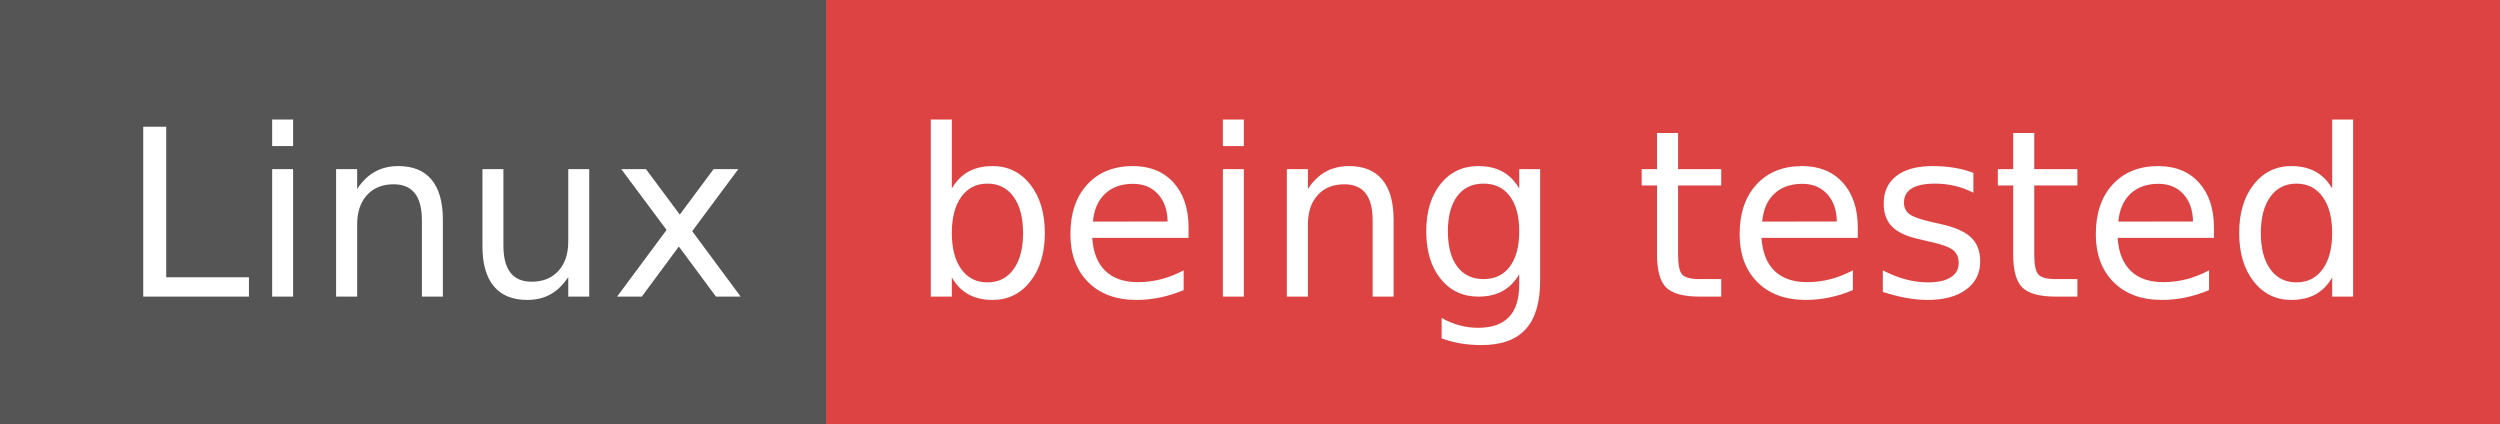
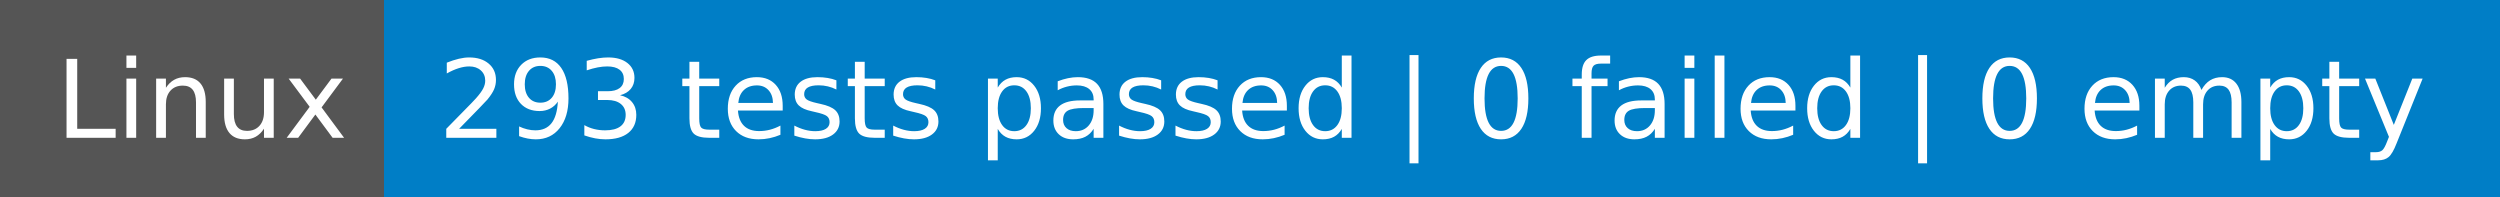
- <svg xmlns="http://www.w3.org/2000/svg" width="118" height="20" role="img" aria-label="Linux: being tested">
+ <svg xmlns="http://www.w3.org/2000/svg" width="254" height="20" role="img" aria-label="Linux: 293 tests passed | 0 failed | 0 empty">
  <g shape-rendering="crispEdges">
    <rect width="39" height="20" fill="#555" />
-     <rect x="39" width="79" height="20" fill="#dd4343" />
+     <rect x="39" width="215" height="20" fill="#007ec6" />
  </g>
  <g fill="#fff" text-anchor="middle" font-family="Verdana,Geneva,DejaVu Sans,sans-serif" text-rendering="geometricPrecision" font-size="110">
    <text x="205" y="140" textLength="290" transform="scale(.1)">Linux</text>
-     <text x="775" y="140" textLength="690" transform="scale(.1)">being tested</text>
+     <text x="1455" y="140" textLength="2050" transform="scale(.1)">293 tests passed | 0 failed | 0 empty</text>
  </g>
</svg>
